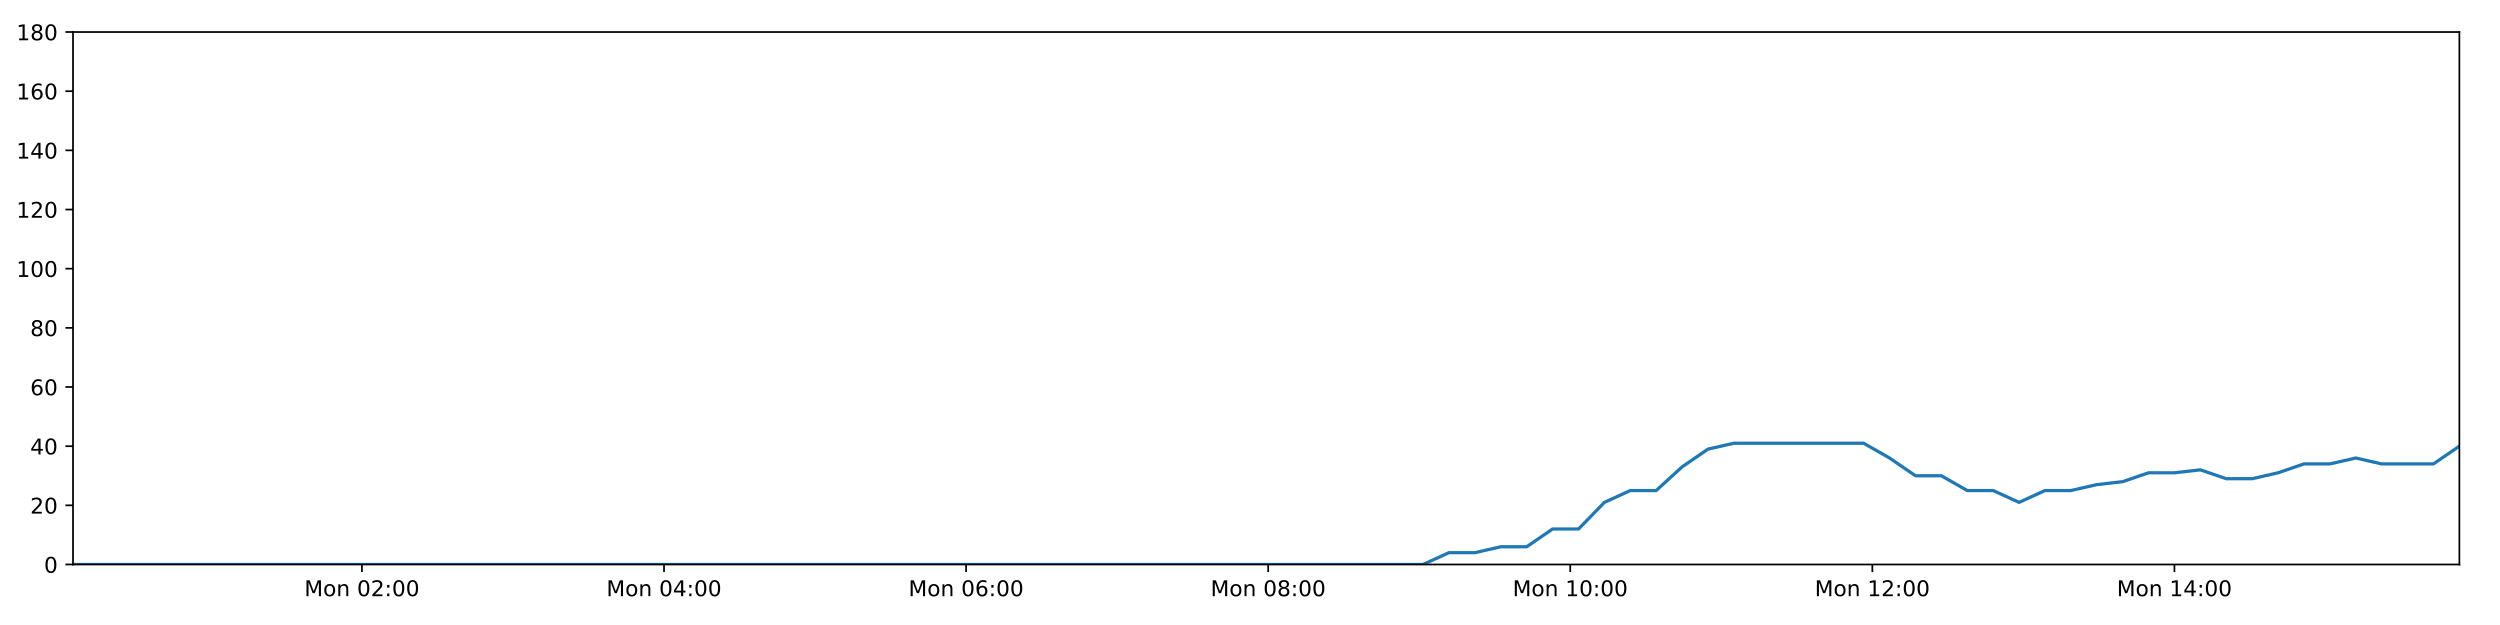
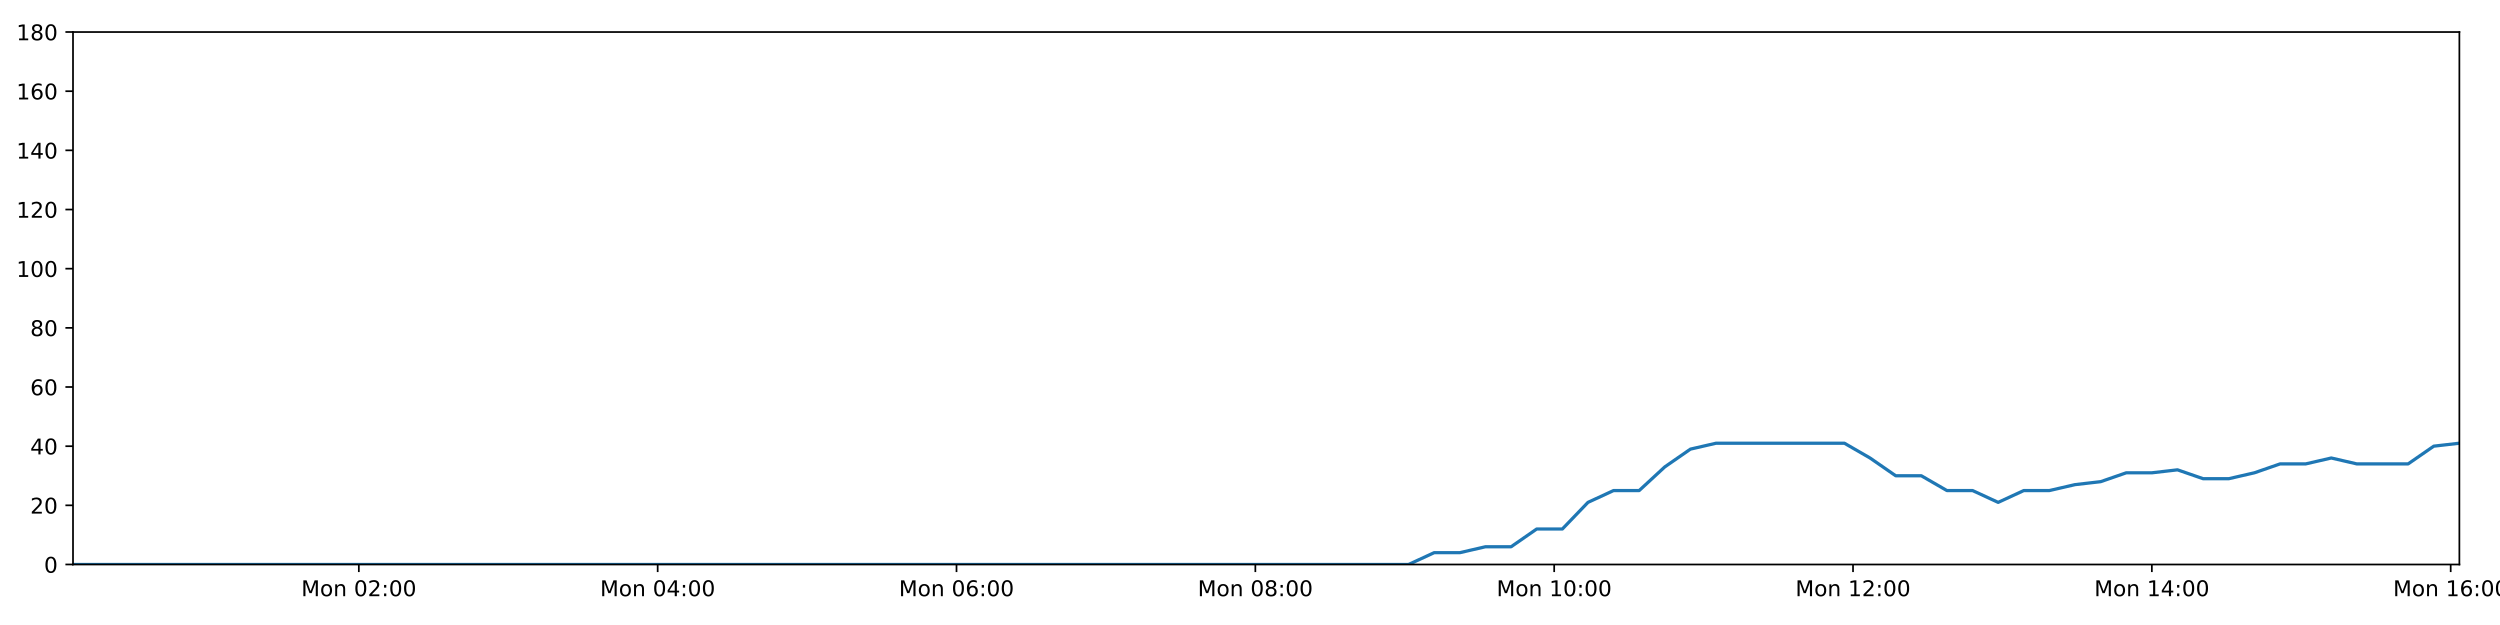
<svg xmlns="http://www.w3.org/2000/svg" xmlns:xlink="http://www.w3.org/1999/xlink" height="288pt" version="1.1" viewBox="0 0 1152 288" width="1152pt">
  <defs>
    <style type="text/css">
*{stroke-linecap:butt;stroke-linejoin:round;}
  </style>
  </defs>
  <g id="figure_1">
    <g id="patch_1">
      <path d="M 0 288  L 1152 288  L 1152 0  L 0 0  z " style="fill:#ffffff;" />
    </g>
    <g id="axes_1">
      <g id="patch_2">
        <path d="M 33.64 260.12  L 1133.28 260.12  L 1133.28 14.76  L 33.64 14.76  z " style="fill:#ffffff;" />
      </g>
      <g id="matplotlib.axis_1">
        <g id="xtick_1">
          <g id="line2d_1">
            <defs>
-               <path d="M 0 0  L 0 3.5  " id="m323571c594" style="stroke:#000000;stroke-width:0.8;" />
-             </defs>
-             <g>
-               <use style="stroke:#000000;stroke-width:0.8;" x="166.781" xlink:href="#m323571c594" y="260.12" />
+               <path d="M 0 0  L 0 3.5  " id="mebaa8013a3" style="stroke:#000000;stroke-width:0.8;" />
+             </defs>
+             <g>
+               <use style="stroke:#000000;stroke-width:0.8;" x="165.352" xlink:href="#mebaa8013a3" y="260.12" />
            </g>
          </g>
          <g id="text_1">
            <defs>
              <path d="M 9.812 72.906  L 24.516 72.906  L 43.109 23.297  L 61.812 72.906  L 76.516 72.906  L 76.516 0  L 66.891 0  L 66.891 64.016  L 48.094 14.016  L 38.188 14.016  L 19.391 64.016  L 19.391 0  L 9.812 0  z " id="DejaVuSans-77" />
              <path d="M 30.609 48.391  Q 23.391 48.391 19.188 42.75  Q 14.984 37.109 14.984 27.297  Q 14.984 17.484 19.156 11.844  Q 23.344 6.203 30.609 6.203  Q 37.797 6.203 41.984 11.859  Q 46.188 17.531 46.188 27.297  Q 46.188 37.016 41.984 42.703  Q 37.797 48.391 30.609 48.391  z M 30.609 56  Q 42.328 56 49.016 48.375  Q 55.719 40.766 55.719 27.297  Q 55.719 13.875 49.016 6.219  Q 42.328 -1.422 30.609 -1.422  Q 18.844 -1.422 12.172 6.219  Q 5.516 13.875 5.516 27.297  Q 5.516 40.766 12.172 48.375  Q 18.844 56 30.609 56  z " id="DejaVuSans-111" />
              <path d="M 54.891 33.016  L 54.891 0  L 45.906 0  L 45.906 32.719  Q 45.906 40.484 42.875 44.328  Q 39.844 48.188 33.797 48.188  Q 26.516 48.188 22.312 43.547  Q 18.109 38.922 18.109 30.906  L 18.109 0  L 9.078 0  L 9.078 54.688  L 18.109 54.688  L 18.109 46.188  Q 21.344 51.125 25.703 53.562  Q 30.078 56 35.797 56  Q 45.219 56 50.047 50.172  Q 54.891 44.344 54.891 33.016  z " id="DejaVuSans-110" />
              <path id="DejaVuSans-32" />
              <path d="M 31.781 66.406  Q 24.172 66.406 20.328 58.906  Q 16.5 51.422 16.5 36.375  Q 16.5 21.391 20.328 13.891  Q 24.172 6.391 31.781 6.391  Q 39.453 6.391 43.281 13.891  Q 47.125 21.391 47.125 36.375  Q 47.125 51.422 43.281 58.906  Q 39.453 66.406 31.781 66.406  z M 31.781 74.219  Q 44.047 74.219 50.516 64.516  Q 56.984 54.828 56.984 36.375  Q 56.984 17.969 50.516 8.266  Q 44.047 -1.422 31.781 -1.422  Q 19.531 -1.422 13.062 8.266  Q 6.594 17.969 6.594 36.375  Q 6.594 54.828 13.062 64.516  Q 19.531 74.219 31.781 74.219  z " id="DejaVuSans-48" />
              <path d="M 19.188 8.297  L 53.609 8.297  L 53.609 0  L 7.328 0  L 7.328 8.297  Q 12.938 14.109 22.625 23.891  Q 32.328 33.688 34.812 36.531  Q 39.547 41.844 41.422 45.531  Q 43.312 49.219 43.312 52.781  Q 43.312 58.594 39.234 62.25  Q 35.156 65.922 28.609 65.922  Q 23.969 65.922 18.812 64.312  Q 13.672 62.703 7.812 59.422  L 7.812 69.391  Q 13.766 71.781 18.938 73  Q 24.125 74.219 28.422 74.219  Q 39.75 74.219 46.484 68.547  Q 53.219 62.891 53.219 53.422  Q 53.219 48.922 51.531 44.891  Q 49.859 40.875 45.406 35.406  Q 44.188 33.984 37.641 27.219  Q 31.109 20.453 19.188 8.297  z " id="DejaVuSans-50" />
              <path d="M 11.719 12.406  L 22.016 12.406  L 22.016 0  L 11.719 0  z M 11.719 51.703  L 22.016 51.703  L 22.016 39.312  L 11.719 39.312  z " id="DejaVuSans-58" />
            </defs>
-             <g transform="translate(140.2406 274.7184)scale(0.1 -0.1)">
+             <g transform="translate(138.811 274.7184)scale(0.1 -0.1)">
              <use xlink:href="#DejaVuSans-77" />
              <use x="86.279" xlink:href="#DejaVuSans-111" />
              <use x="147.461" xlink:href="#DejaVuSans-110" />
              <use x="210.84" xlink:href="#DejaVuSans-32" />
              <use x="242.627" xlink:href="#DejaVuSans-48" />
              <use x="306.25" xlink:href="#DejaVuSans-50" />
              <use x="369.873" xlink:href="#DejaVuSans-58" />
              <use x="403.564" xlink:href="#DejaVuSans-48" />
              <use x="467.188" xlink:href="#DejaVuSans-48" />
            </g>
          </g>
        </g>
        <g id="xtick_2">
          <g id="line2d_2">
            <g>
-               <use style="stroke:#000000;stroke-width:0.8;" x="305.98" xlink:href="#m323571c594" y="260.12" />
+               <use style="stroke:#000000;stroke-width:0.8;" x="303.056" xlink:href="#mebaa8013a3" y="260.12" />
            </g>
          </g>
          <g id="text_2">
            <defs>
              <path d="M 37.797 64.312  L 12.891 25.391  L 37.797 25.391  z M 35.203 72.906  L 47.609 72.906  L 47.609 25.391  L 58.016 25.391  L 58.016 17.188  L 47.609 17.188  L 47.609 0  L 37.797 0  L 37.797 17.188  L 4.891 17.188  L 4.891 26.703  z " id="DejaVuSans-52" />
            </defs>
-             <g transform="translate(279.4392 274.7184)scale(0.1 -0.1)">
+             <g transform="translate(276.5149 274.7184)scale(0.1 -0.1)">
              <use xlink:href="#DejaVuSans-77" />
              <use x="86.279" xlink:href="#DejaVuSans-111" />
              <use x="147.461" xlink:href="#DejaVuSans-110" />
              <use x="210.84" xlink:href="#DejaVuSans-32" />
              <use x="242.627" xlink:href="#DejaVuSans-48" />
              <use x="306.25" xlink:href="#DejaVuSans-52" />
              <use x="369.873" xlink:href="#DejaVuSans-58" />
              <use x="403.564" xlink:href="#DejaVuSans-48" />
              <use x="467.188" xlink:href="#DejaVuSans-48" />
            </g>
          </g>
        </g>
        <g id="xtick_3">
          <g id="line2d_3">
            <g>
-               <use style="stroke:#000000;stroke-width:0.8;" x="445.178" xlink:href="#m323571c594" y="260.12" />
+               <use style="stroke:#000000;stroke-width:0.8;" x="440.759" xlink:href="#mebaa8013a3" y="260.12" />
            </g>
          </g>
          <g id="text_3">
            <defs>
              <path d="M 33.016 40.375  Q 26.375 40.375 22.484 35.828  Q 18.609 31.297 18.609 23.391  Q 18.609 15.531 22.484 10.953  Q 26.375 6.391 33.016 6.391  Q 39.656 6.391 43.531 10.953  Q 47.406 15.531 47.406 23.391  Q 47.406 31.297 43.531 35.828  Q 39.656 40.375 33.016 40.375  z M 52.594 71.297  L 52.594 62.312  Q 48.875 64.062 45.094 64.984  Q 41.312 65.922 37.594 65.922  Q 27.828 65.922 22.672 59.328  Q 17.531 52.734 16.797 39.406  Q 19.672 43.656 24.016 45.922  Q 28.375 48.188 33.594 48.188  Q 44.578 48.188 50.953 41.516  Q 57.328 34.859 57.328 23.391  Q 57.328 12.156 50.688 5.359  Q 44.047 -1.422 33.016 -1.422  Q 20.359 -1.422 13.672 8.266  Q 6.984 17.969 6.984 36.375  Q 6.984 53.656 15.188 63.938  Q 23.391 74.219 37.203 74.219  Q 40.922 74.219 44.703 73.484  Q 48.484 72.75 52.594 71.297  z " id="DejaVuSans-54" />
            </defs>
-             <g transform="translate(418.6378 274.7184)scale(0.1 -0.1)">
+             <g transform="translate(414.2189 274.7184)scale(0.1 -0.1)">
              <use xlink:href="#DejaVuSans-77" />
              <use x="86.279" xlink:href="#DejaVuSans-111" />
              <use x="147.461" xlink:href="#DejaVuSans-110" />
              <use x="210.84" xlink:href="#DejaVuSans-32" />
              <use x="242.627" xlink:href="#DejaVuSans-48" />
              <use x="306.25" xlink:href="#DejaVuSans-54" />
              <use x="369.873" xlink:href="#DejaVuSans-58" />
              <use x="403.564" xlink:href="#DejaVuSans-48" />
              <use x="467.188" xlink:href="#DejaVuSans-48" />
            </g>
          </g>
        </g>
        <g id="xtick_4">
          <g id="line2d_4">
            <g>
-               <use style="stroke:#000000;stroke-width:0.8;" x="584.377" xlink:href="#m323571c594" y="260.12" />
+               <use style="stroke:#000000;stroke-width:0.8;" x="578.463" xlink:href="#mebaa8013a3" y="260.12" />
            </g>
          </g>
          <g id="text_4">
            <defs>
              <path d="M 31.781 34.625  Q 24.75 34.625 20.719 30.859  Q 16.703 27.094 16.703 20.516  Q 16.703 13.922 20.719 10.156  Q 24.75 6.391 31.781 6.391  Q 38.812 6.391 42.859 10.172  Q 46.922 13.969 46.922 20.516  Q 46.922 27.094 42.891 30.859  Q 38.875 34.625 31.781 34.625  z M 21.922 38.812  Q 15.578 40.375 12.031 44.719  Q 8.5 49.078 8.5 55.328  Q 8.5 64.062 14.719 69.141  Q 20.953 74.219 31.781 74.219  Q 42.672 74.219 48.875 69.141  Q 55.078 64.062 55.078 55.328  Q 55.078 49.078 51.531 44.719  Q 48 40.375 41.703 38.812  Q 48.828 37.156 52.797 32.312  Q 56.781 27.484 56.781 20.516  Q 56.781 9.906 50.312 4.234  Q 43.844 -1.422 31.781 -1.422  Q 19.734 -1.422 13.25 4.234  Q 6.781 9.906 6.781 20.516  Q 6.781 27.484 10.781 32.312  Q 14.797 37.156 21.922 38.812  z M 18.312 54.391  Q 18.312 48.734 21.844 45.562  Q 25.391 42.391 31.781 42.391  Q 38.141 42.391 41.719 45.562  Q 45.312 48.734 45.312 54.391  Q 45.312 60.062 41.719 63.234  Q 38.141 66.406 31.781 66.406  Q 25.391 66.406 21.844 63.234  Q 18.312 60.062 18.312 54.391  z " id="DejaVuSans-56" />
            </defs>
-             <g transform="translate(557.8364 274.7184)scale(0.1 -0.1)">
+             <g transform="translate(551.9228 274.7184)scale(0.1 -0.1)">
              <use xlink:href="#DejaVuSans-77" />
              <use x="86.279" xlink:href="#DejaVuSans-111" />
              <use x="147.461" xlink:href="#DejaVuSans-110" />
              <use x="210.84" xlink:href="#DejaVuSans-32" />
              <use x="242.627" xlink:href="#DejaVuSans-48" />
              <use x="306.25" xlink:href="#DejaVuSans-56" />
              <use x="369.873" xlink:href="#DejaVuSans-58" />
              <use x="403.564" xlink:href="#DejaVuSans-48" />
              <use x="467.188" xlink:href="#DejaVuSans-48" />
            </g>
          </g>
        </g>
        <g id="xtick_5">
          <g id="line2d_5">
            <g>
-               <use style="stroke:#000000;stroke-width:0.8;" x="723.576" xlink:href="#m323571c594" y="260.12" />
+               <use style="stroke:#000000;stroke-width:0.8;" x="716.167" xlink:href="#mebaa8013a3" y="260.12" />
            </g>
          </g>
          <g id="text_5">
            <defs>
              <path d="M 12.406 8.297  L 28.516 8.297  L 28.516 63.922  L 10.984 60.406  L 10.984 69.391  L 28.422 72.906  L 38.281 72.906  L 38.281 8.297  L 54.391 8.297  L 54.391 0  L 12.406 0  z " id="DejaVuSans-49" />
            </defs>
-             <g transform="translate(697.035 274.7184)scale(0.1 -0.1)">
+             <g transform="translate(689.6267 274.7184)scale(0.1 -0.1)">
              <use xlink:href="#DejaVuSans-77" />
              <use x="86.279" xlink:href="#DejaVuSans-111" />
              <use x="147.461" xlink:href="#DejaVuSans-110" />
              <use x="210.84" xlink:href="#DejaVuSans-32" />
              <use x="242.627" xlink:href="#DejaVuSans-49" />
              <use x="306.25" xlink:href="#DejaVuSans-48" />
              <use x="369.873" xlink:href="#DejaVuSans-58" />
              <use x="403.564" xlink:href="#DejaVuSans-48" />
              <use x="467.188" xlink:href="#DejaVuSans-48" />
            </g>
          </g>
        </g>
        <g id="xtick_6">
          <g id="line2d_6">
            <g>
-               <use style="stroke:#000000;stroke-width:0.8;" x="862.774" xlink:href="#m323571c594" y="260.12" />
+               <use style="stroke:#000000;stroke-width:0.8;" x="853.871" xlink:href="#mebaa8013a3" y="260.12" />
            </g>
          </g>
          <g id="text_6">
-             <g transform="translate(836.2336 274.7184)scale(0.1 -0.1)">
+             <g transform="translate(827.3307 274.7184)scale(0.1 -0.1)">
              <use xlink:href="#DejaVuSans-77" />
              <use x="86.279" xlink:href="#DejaVuSans-111" />
              <use x="147.461" xlink:href="#DejaVuSans-110" />
              <use x="210.84" xlink:href="#DejaVuSans-32" />
              <use x="242.627" xlink:href="#DejaVuSans-49" />
              <use x="306.25" xlink:href="#DejaVuSans-50" />
              <use x="369.873" xlink:href="#DejaVuSans-58" />
              <use x="403.564" xlink:href="#DejaVuSans-48" />
              <use x="467.188" xlink:href="#DejaVuSans-48" />
            </g>
          </g>
        </g>
        <g id="xtick_7">
          <g id="line2d_7">
            <g>
-               <use style="stroke:#000000;stroke-width:0.8;" x="1001.973" xlink:href="#m323571c594" y="260.12" />
+               <use style="stroke:#000000;stroke-width:0.8;" x="991.575" xlink:href="#mebaa8013a3" y="260.12" />
            </g>
          </g>
          <g id="text_7">
-             <g transform="translate(975.4322 274.7184)scale(0.1 -0.1)">
+             <g transform="translate(965.0346 274.7184)scale(0.1 -0.1)">
              <use xlink:href="#DejaVuSans-77" />
              <use x="86.279" xlink:href="#DejaVuSans-111" />
              <use x="147.461" xlink:href="#DejaVuSans-110" />
              <use x="210.84" xlink:href="#DejaVuSans-32" />
              <use x="242.627" xlink:href="#DejaVuSans-49" />
              <use x="306.25" xlink:href="#DejaVuSans-52" />
              <use x="369.873" xlink:href="#DejaVuSans-58" />
              <use x="403.564" xlink:href="#DejaVuSans-48" />
              <use x="467.188" xlink:href="#DejaVuSans-48" />
            </g>
          </g>
        </g>
+         <g id="xtick_8">
+           <g id="line2d_8">
+             <g>
+               <use style="stroke:#000000;stroke-width:0.8;" x="1129.279" xlink:href="#mebaa8013a3" y="260.12" />
+             </g>
+           </g>
+           <g id="text_8">
+             <g transform="translate(1102.739 274.7184)scale(0.1 -0.1)">
+               <use xlink:href="#DejaVuSans-77" />
+               <use x="86.279" xlink:href="#DejaVuSans-111" />
+               <use x="147.461" xlink:href="#DejaVuSans-110" />
+               <use x="210.84" xlink:href="#DejaVuSans-32" />
+               <use x="242.627" xlink:href="#DejaVuSans-49" />
+               <use x="306.25" xlink:href="#DejaVuSans-54" />
+               <use x="369.873" xlink:href="#DejaVuSans-58" />
+               <use x="403.564" xlink:href="#DejaVuSans-48" />
+               <use x="467.188" xlink:href="#DejaVuSans-48" />
+             </g>
+           </g>
+         </g>
      </g>
      <g id="matplotlib.axis_2">
        <g id="ytick_1">
-           <g id="line2d_8">
-             <defs>
-               <path d="M 0 0  L -3.5 0  " id="m74d13d6f4b" style="stroke:#000000;stroke-width:0.8;" />
-             </defs>
-             <g>
-               <use style="stroke:#000000;stroke-width:0.8;" x="33.64" xlink:href="#m74d13d6f4b" y="260.12" />
-             </g>
-           </g>
-           <g id="text_8">
+           <g id="line2d_9">
+             <defs>
+               <path d="M 0 0  L -3.5 0  " id="m31b023cd82" style="stroke:#000000;stroke-width:0.8;" />
+             </defs>
+             <g>
+               <use style="stroke:#000000;stroke-width:0.8;" x="33.64" xlink:href="#m31b023cd82" y="260.12" />
+             </g>
+           </g>
+           <g id="text_9">
            <g transform="translate(20.2775 263.9192)scale(0.1 -0.1)">
              <use xlink:href="#DejaVuSans-48" />
            </g>
          </g>
        </g>
        <g id="ytick_2">
-           <g id="line2d_9">
-             <g>
-               <use style="stroke:#000000;stroke-width:0.8;" x="33.64" xlink:href="#m74d13d6f4b" y="232.858" />
-             </g>
-           </g>
-           <g id="text_9">
+           <g id="line2d_10">
+             <g>
+               <use style="stroke:#000000;stroke-width:0.8;" x="33.64" xlink:href="#m31b023cd82" y="232.858" />
+             </g>
+           </g>
+           <g id="text_10">
            <g transform="translate(13.915 236.657)scale(0.1 -0.1)">
              <use xlink:href="#DejaVuSans-50" />
              <use x="63.623" xlink:href="#DejaVuSans-48" />
            </g>
          </g>
        </g>
        <g id="ytick_3">
-           <g id="line2d_10">
-             <g>
-               <use style="stroke:#000000;stroke-width:0.8;" x="33.64" xlink:href="#m74d13d6f4b" y="205.596" />
-             </g>
-           </g>
-           <g id="text_10">
+           <g id="line2d_11">
+             <g>
+               <use style="stroke:#000000;stroke-width:0.8;" x="33.64" xlink:href="#m31b023cd82" y="205.596" />
+             </g>
+           </g>
+           <g id="text_11">
            <g transform="translate(13.915 209.3948)scale(0.1 -0.1)">
              <use xlink:href="#DejaVuSans-52" />
              <use x="63.623" xlink:href="#DejaVuSans-48" />
            </g>
          </g>
        </g>
        <g id="ytick_4">
-           <g id="line2d_11">
-             <g>
-               <use style="stroke:#000000;stroke-width:0.8;" x="33.64" xlink:href="#m74d13d6f4b" y="178.333" />
-             </g>
-           </g>
-           <g id="text_11">
+           <g id="line2d_12">
+             <g>
+               <use style="stroke:#000000;stroke-width:0.8;" x="33.64" xlink:href="#m31b023cd82" y="178.333" />
+             </g>
+           </g>
+           <g id="text_12">
            <g transform="translate(13.915 182.1326)scale(0.1 -0.1)">
              <use xlink:href="#DejaVuSans-54" />
              <use x="63.623" xlink:href="#DejaVuSans-48" />
            </g>
          </g>
        </g>
        <g id="ytick_5">
-           <g id="line2d_12">
-             <g>
-               <use style="stroke:#000000;stroke-width:0.8;" x="33.64" xlink:href="#m74d13d6f4b" y="151.071" />
-             </g>
-           </g>
-           <g id="text_12">
+           <g id="line2d_13">
+             <g>
+               <use style="stroke:#000000;stroke-width:0.8;" x="33.64" xlink:href="#m31b023cd82" y="151.071" />
+             </g>
+           </g>
+           <g id="text_13">
            <g transform="translate(13.915 154.8703)scale(0.1 -0.1)">
              <use xlink:href="#DejaVuSans-56" />
              <use x="63.623" xlink:href="#DejaVuSans-48" />
            </g>
          </g>
        </g>
        <g id="ytick_6">
-           <g id="line2d_13">
-             <g>
-               <use style="stroke:#000000;stroke-width:0.8;" x="33.64" xlink:href="#m74d13d6f4b" y="123.809" />
-             </g>
-           </g>
-           <g id="text_13">
+           <g id="line2d_14">
+             <g>
+               <use style="stroke:#000000;stroke-width:0.8;" x="33.64" xlink:href="#m31b023cd82" y="123.809" />
+             </g>
+           </g>
+           <g id="text_14">
            <g transform="translate(7.5525 127.6081)scale(0.1 -0.1)">
              <use xlink:href="#DejaVuSans-49" />
              <use x="63.623" xlink:href="#DejaVuSans-48" />
              <use x="127.246" xlink:href="#DejaVuSans-48" />
            </g>
          </g>
        </g>
        <g id="ytick_7">
-           <g id="line2d_14">
-             <g>
-               <use style="stroke:#000000;stroke-width:0.8;" x="33.64" xlink:href="#m74d13d6f4b" y="96.547" />
-             </g>
-           </g>
-           <g id="text_14">
+           <g id="line2d_15">
+             <g>
+               <use style="stroke:#000000;stroke-width:0.8;" x="33.64" xlink:href="#m31b023cd82" y="96.547" />
+             </g>
+           </g>
+           <g id="text_15">
            <g transform="translate(7.5525 100.3459)scale(0.1 -0.1)">
              <use xlink:href="#DejaVuSans-49" />
              <use x="63.623" xlink:href="#DejaVuSans-50" />
              <use x="127.246" xlink:href="#DejaVuSans-48" />
            </g>
          </g>
        </g>
        <g id="ytick_8">
-           <g id="line2d_15">
-             <g>
-               <use style="stroke:#000000;stroke-width:0.8;" x="33.64" xlink:href="#m74d13d6f4b" y="69.284" />
-             </g>
-           </g>
-           <g id="text_15">
+           <g id="line2d_16">
+             <g>
+               <use style="stroke:#000000;stroke-width:0.8;" x="33.64" xlink:href="#m31b023cd82" y="69.284" />
+             </g>
+           </g>
+           <g id="text_16">
            <g transform="translate(7.5525 73.08366)scale(0.1 -0.1)">
              <use xlink:href="#DejaVuSans-49" />
              <use x="63.623" xlink:href="#DejaVuSans-52" />
              <use x="127.246" xlink:href="#DejaVuSans-48" />
            </g>
          </g>
        </g>
        <g id="ytick_9">
-           <g id="line2d_16">
-             <g>
-               <use style="stroke:#000000;stroke-width:0.8;" x="33.64" xlink:href="#m74d13d6f4b" y="42.022" />
-             </g>
-           </g>
-           <g id="text_16">
+           <g id="line2d_17">
+             <g>
+               <use style="stroke:#000000;stroke-width:0.8;" x="33.64" xlink:href="#m31b023cd82" y="42.022" />
+             </g>
+           </g>
+           <g id="text_17">
            <g transform="translate(7.5525 45.82144)scale(0.1 -0.1)">
              <use xlink:href="#DejaVuSans-49" />
              <use x="63.623" xlink:href="#DejaVuSans-54" />
              <use x="127.246" xlink:href="#DejaVuSans-48" />
            </g>
          </g>
        </g>
        <g id="ytick_10">
-           <g id="line2d_17">
-             <g>
-               <use style="stroke:#000000;stroke-width:0.8;" x="33.64" xlink:href="#m74d13d6f4b" y="14.76" />
-             </g>
-           </g>
-           <g id="text_17">
+           <g id="line2d_18">
+             <g>
+               <use style="stroke:#000000;stroke-width:0.8;" x="33.64" xlink:href="#m31b023cd82" y="14.76" />
+             </g>
+           </g>
+           <g id="text_18">
            <g transform="translate(7.5525 18.55922)scale(0.1 -0.1)">
              <use xlink:href="#DejaVuSans-49" />
              <use x="63.623" xlink:href="#DejaVuSans-56" />
              <use x="127.246" xlink:href="#DejaVuSans-48" />
            </g>
          </g>
        </g>
      </g>
-       <g id="line2d_18">
-         <path clip-path="url(#p44825f323f)" d="M 33.64 260.12  L 45.38 260.12  L 57.116 260.12  L 68.85 260.12  L 80.585 260.12  L 92.318 260.12  L 104.058 260.12  L 115.792 260.12  L 127.533 260.12  L 139.274 260.12  L 151.011 260.12  L 162.744 260.12  L 174.48 260.12  L 186.212 260.12  L 197.951 260.12  L 209.689 260.12  L 221.423 260.12  L 233.158 260.12  L 244.894 260.12  L 256.628 260.12  L 268.365 260.12  L 280.104 260.12  L 291.843 260.12  L 303.58 260.12  L 315.314 260.12  L 327.048 260.12  L 338.787 260.12  L 350.525 260.12  L 362.262 260.12  L 373.999 260.12  L 385.738 260.12  L 397.473 260.12  L 409.209 260.12  L 420.953 260.12  L 432.691 260.12  L 444.429 260.12  L 456.165 260.12  L 467.908 260.12  L 479.647 260.12  L 491.384 260.12  L 503.12 260.12  L 514.863 260.12  L 526.603 260.12  L 538.345 260.12  L 550.082 260.12  L 561.818 260.12  L 573.557 260.12  L 585.299 260.12  L 597.035 260.12  L 608.772 260.12  L 620.508 260.12  L 632.246 260.12  L 643.981 260.12  L 655.715 260.12  L 667.68 254.668  L 679.634 254.668  L 691.582 251.941  L 703.508 251.941  L 715.433 243.763  L 727.383 243.763  L 739.312 231.495  L 751.237 226.042  L 763.173 226.042  L 775.107 215.137  L 787.034 206.959  L 798.988 204.232  L 810.963 204.232  L 822.913 204.232  L 834.847 204.232  L 846.799 204.232  L 858.758 204.232  L 870.694 211.048  L 882.651 219.227  L 894.576 219.227  L 906.501 226.042  L 918.45 226.042  L 930.379 231.495  L 942.322 226.042  L 954.269 226.042  L 966.2 223.316  L 978.127 221.953  L 990.053 217.864  L 1001.98 217.864  L 1013.917 216.5  L 1025.862 220.59  L 1037.788 220.59  L 1049.743 217.864  L 1061.672 213.774  L 1073.597 213.774  L 1085.547 211.048  L 1097.477 213.774  L 1109.401 213.774  L 1121.33 213.774  L 1133.28 205.596  " style="fill:none;stroke:#1f77b4;stroke-linecap:square;stroke-width:1.5;" />
+       <g id="line2d_19">
+         <path clip-path="url(#p7ab275b943)" d="M 33.64 260.12  L 45.254 260.12  L 56.864 260.12  L 68.472 260.12  L 80.081 260.12  L 91.688 260.12  L 103.302 260.12  L 114.91 260.12  L 126.524 260.12  L 138.14 260.12  L 149.751 260.12  L 161.358 260.12  L 172.968 260.12  L 184.574 260.12  L 196.186 260.12  L 207.799 260.12  L 219.407 260.12  L 231.016 260.12  L 242.626 260.12  L 254.234 260.12  L 265.844 260.12  L 277.458 260.12  L 289.07 260.12  L 300.681 260.12  L 312.29 260.12  L 323.898 260.12  L 335.511 260.12  L 347.122 260.12  L 358.733 260.12  L 370.344 260.12  L 381.957 260.12  L 393.566 260.12  L 405.176 260.12  L 416.794 260.12  L 428.406 260.12  L 440.019 260.12  L 451.629 260.12  L 463.245 260.12  L 474.858 260.12  L 486.469 260.12  L 498.079 260.12  L 509.696 260.12  L 521.31 260.12  L 532.926 260.12  L 544.537 260.12  L 556.147 260.12  L 567.76 260.12  L 579.376 260.12  L 590.985 260.12  L 602.596 260.12  L 614.206 260.12  L 625.818 260.12  L 637.427 260.12  L 649.036 260.12  L 660.872 254.668  L 672.698 254.668  L 684.517 251.941  L 696.315 251.941  L 708.112 243.763  L 719.934 243.763  L 731.735 231.495  L 743.531 226.042  L 755.34 226.042  L 767.145 215.137  L 778.945 206.959  L 790.77 204.232  L 802.616 204.232  L 814.439 204.232  L 826.244 204.232  L 838.068 204.232  L 849.899 204.232  L 861.706 211.048  L 873.534 219.227  L 885.332 219.227  L 897.128 226.042  L 908.949 226.042  L 920.75 231.495  L 932.565 226.042  L 944.384 226.042  L 956.186 223.316  L 967.985 221.953  L 979.783 217.864  L 991.582 217.864  L 1003.392 216.5  L 1015.208 220.59  L 1027.006 220.59  L 1038.833 217.864  L 1050.633 213.774  L 1062.431 213.774  L 1074.252 211.048  L 1086.054 213.774  L 1097.85 213.774  L 1109.65 213.774  L 1121.473 205.596  L 1133.28 204.232  " style="fill:none;stroke:#1f77b4;stroke-linecap:square;stroke-width:1.5;" />
      </g>
      <g id="patch_3">
        <path d="M 33.64 260.12  L 33.64 14.76  " style="fill:none;stroke:#000000;stroke-linecap:square;stroke-linejoin:miter;stroke-width:0.8;" />
      </g>
      <g id="patch_4">
        <path d="M 1133.28 260.12  L 1133.28 14.76  " style="fill:none;stroke:#000000;stroke-linecap:square;stroke-linejoin:miter;stroke-width:0.8;" />
      </g>
      <g id="patch_5">
        <path d="M 33.64 260.12  L 1133.28 260.12  " style="fill:none;stroke:#000000;stroke-linecap:square;stroke-linejoin:miter;stroke-width:0.8;" />
      </g>
      <g id="patch_6">
        <path d="M 33.64 14.76  L 1133.28 14.76  " style="fill:none;stroke:#000000;stroke-linecap:square;stroke-linejoin:miter;stroke-width:0.8;" />
      </g>
    </g>
  </g>
  <defs>
-     <clipPath id="p44825f323f">
+     <clipPath id="p7ab275b943">
      <rect height="245.36" width="1099.64" x="33.64" y="14.76" />
    </clipPath>
  </defs>
</svg>
